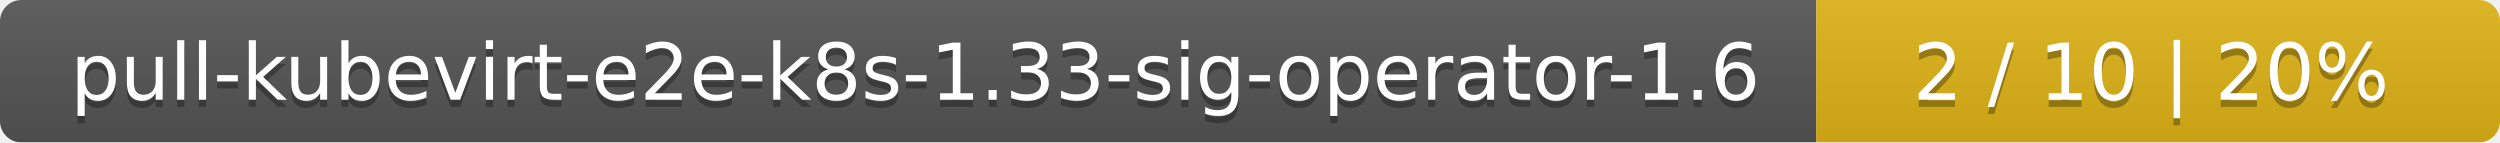
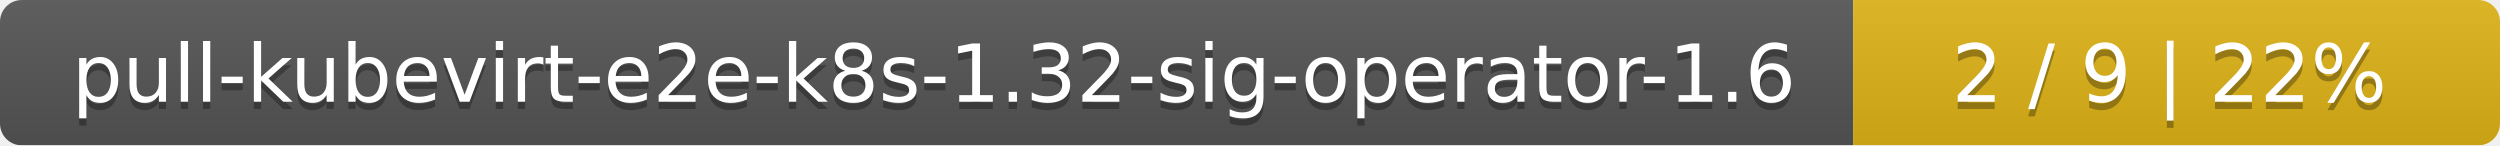
- <svg xmlns="http://www.w3.org/2000/svg" width="351" height="20">
+ <svg xmlns="http://www.w3.org/2000/svg" width="344" height="20">
  <linearGradient id="smooth" x2="0" y2="100%">
    <stop offset="0" stop-color="#bbb" stop-opacity=".1" />
    <stop offset="1" stop-opacity=".1" />
  </linearGradient>
  <mask id="round">
-     <rect width="351" height="20" rx="3" fill="#fff" />
+     <rect width="344" height="20" rx="3" fill="#fff" />
  </mask>
  <g mask="url(#round)">
    <rect width="255" height="20" fill="#555" />
-     <rect x="255" width="96" height="20" fill="#dfb317" />
-     <rect width="351" height="20" fill="url(#smooth)" />
+     <rect x="255" width="89" height="20" fill="#dfb317" />
+     <rect width="344" height="20" fill="url(#smooth)" />
  </g>
  <g fill="#fff" text-anchor="middle" font-family="DejaVu Sans,Verdana,Geneva,sans-serif" font-size="11">
-     <text x="128.5" y="15" fill="#010101" fill-opacity=".3">pull-kubevirt-e2e-k8s-1.33-sig-operator-1.6</text>
-     <text x="128.5" y="14">pull-kubevirt-e2e-k8s-1.33-sig-operator-1.6</text>
-     <text x="302" y="15" fill="#010101" fill-opacity=".3">2 / 10    |    20%</text>
-     <text x="302" y="14">2 / 10    |    20%</text>
+     <text x="128.5" y="15" fill="#010101" fill-opacity=".3">pull-kubevirt-e2e-k8s-1.32-sig-operator-1.6</text>
+     <text x="128.5" y="14">pull-kubevirt-e2e-k8s-1.32-sig-operator-1.6</text>
+     <text x="298.5" y="15" fill="#010101" fill-opacity=".3">2 / 9    |    22%</text>
+     <text x="298.5" y="14">2 / 9    |    22%</text>
  </g>
</svg>
